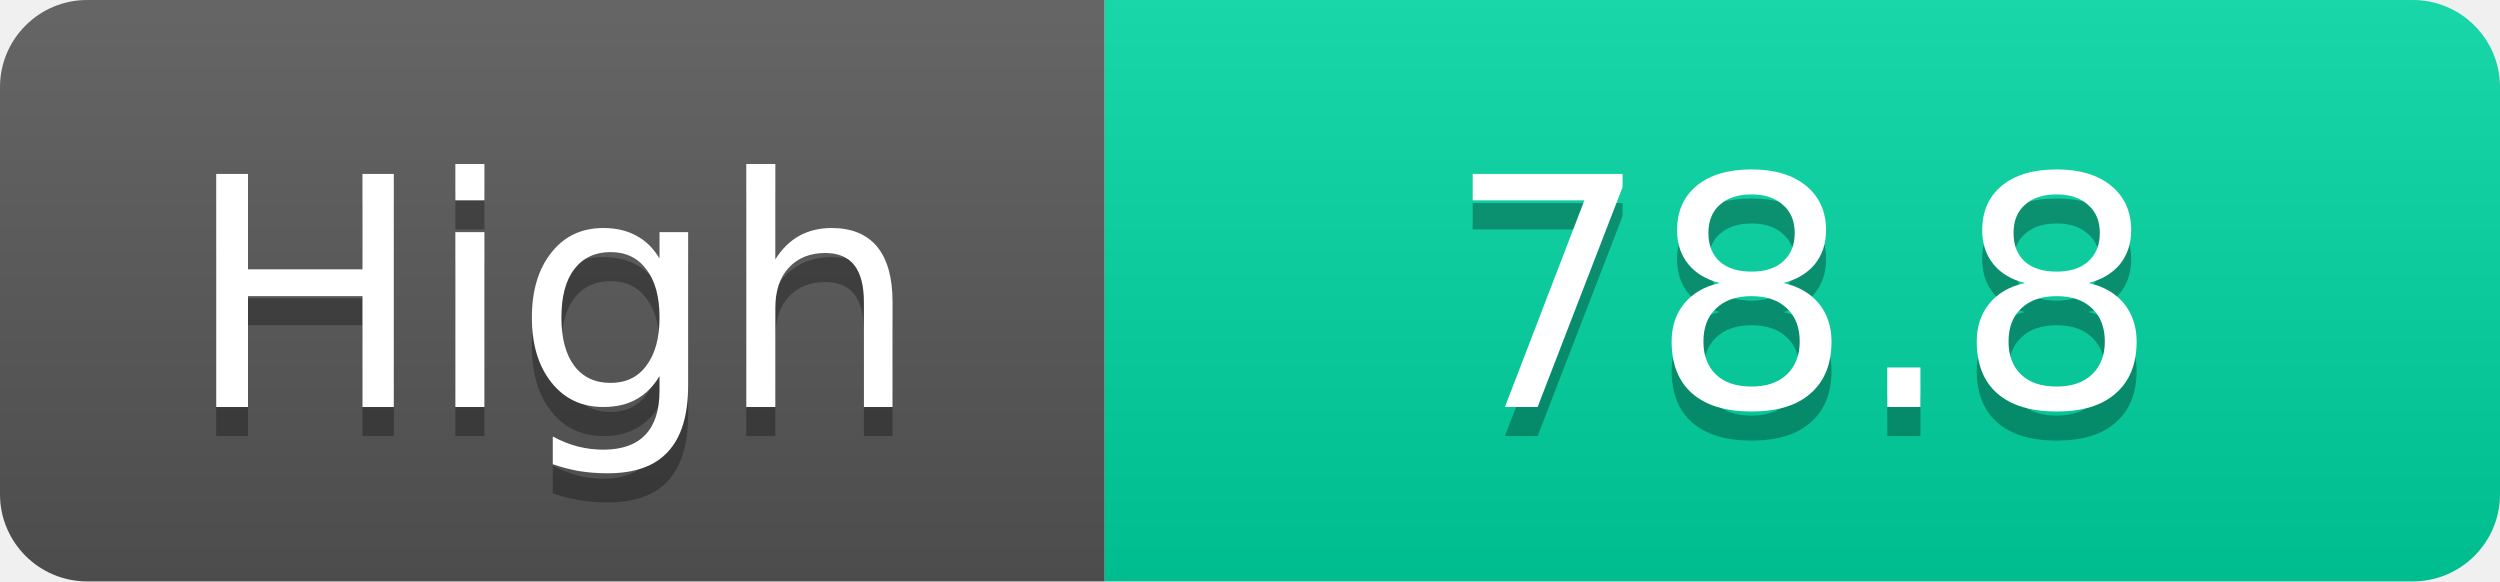
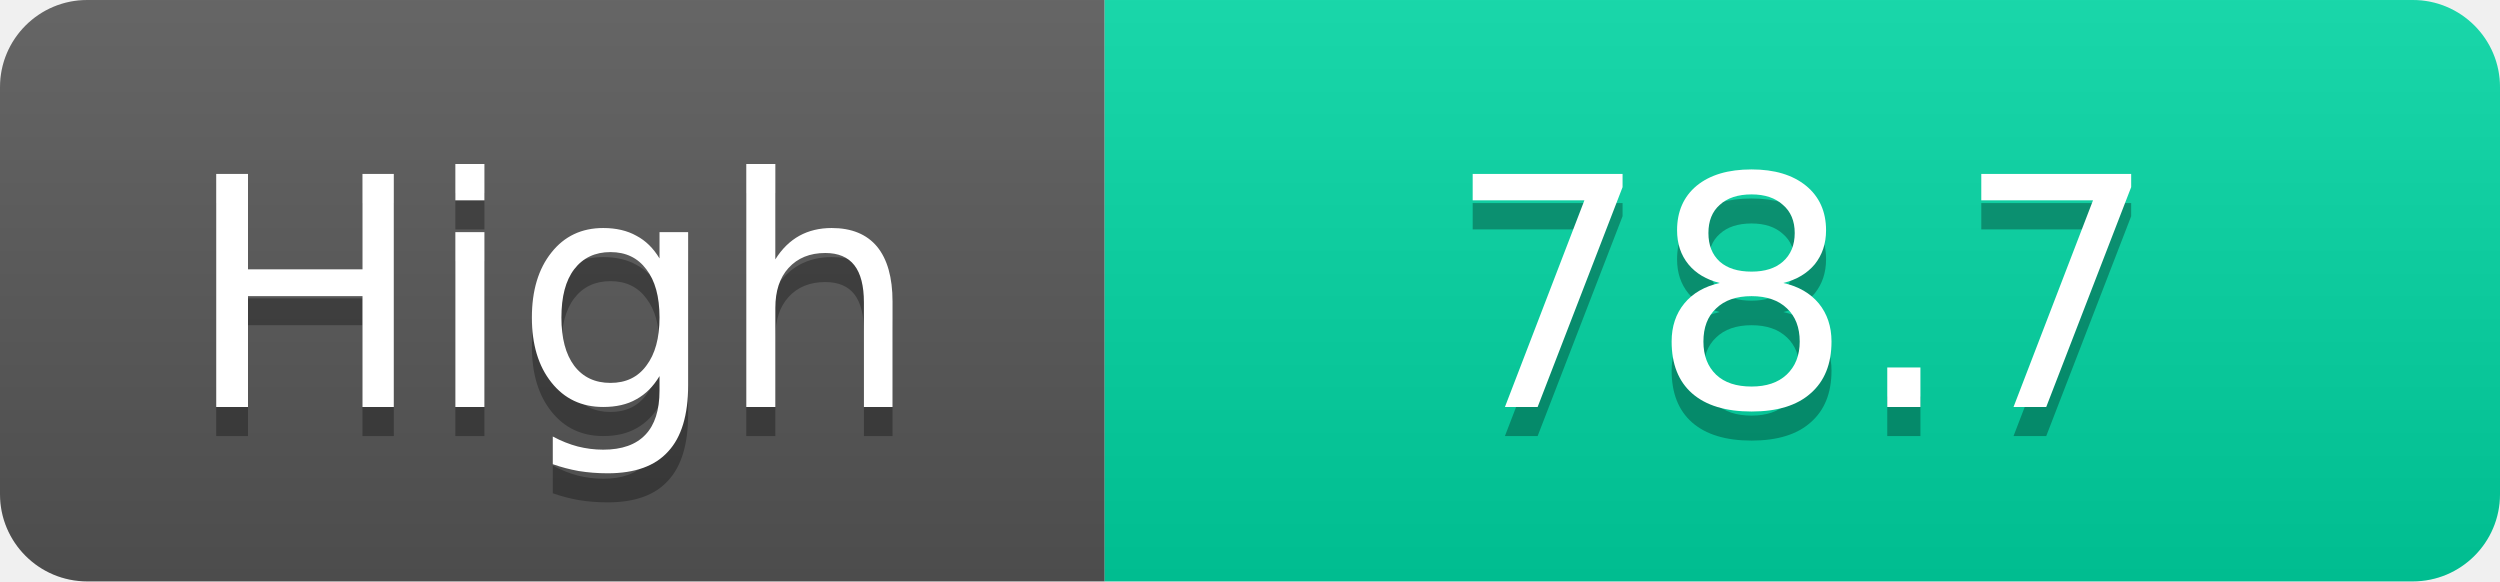
<svg xmlns="http://www.w3.org/2000/svg" width="86" height="20">
  <linearGradient id="s" x2="0" y2="100%">
    <stop offset="0" stop-color="#fff" stop-opacity=".1" />
    <stop offset="1" stop-opacity=".1" />
  </linearGradient>
  <clipPath id="r">
    <rect width="86" height="20" rx="3" fill="#fff" />
  </clipPath>
  <g clip-path="url(#r)">
    <rect width="38" height="20" fill="#555" />
    <rect x="38" width="48" height="20" fill="#00d2a0" />
    <rect width="86" height="20" fill="url(#s)" />
  </g>
  <g fill="#fff" text-anchor="middle" font-family="Verdana,Geneva,DejaVu Sans,sans-serif" text-rendering="geometricPrecision" font-size="11">
    <text x="19.0" y="15" fill="#010101" fill-opacity=".3">High</text>
    <text x="19.0" y="14">High</text>
-     <text x="62.0" y="15" fill="#010101" fill-opacity=".3">78.8</text>
-     <text x="62.0" y="14">78.8</text>
+     <text x="62.0" y="15" fill="#010101" fill-opacity=".3">78.7</text>
+     <text x="62.0" y="14">78.7</text>
  </g>
</svg>
